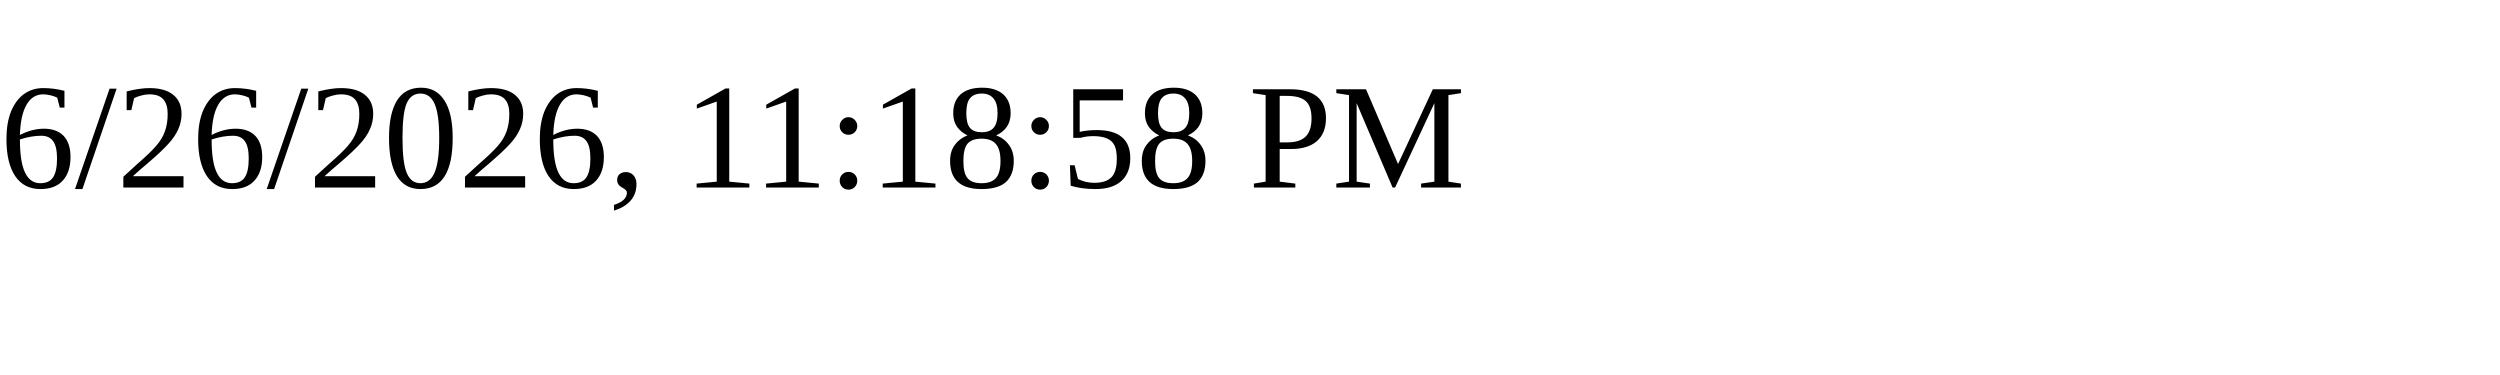
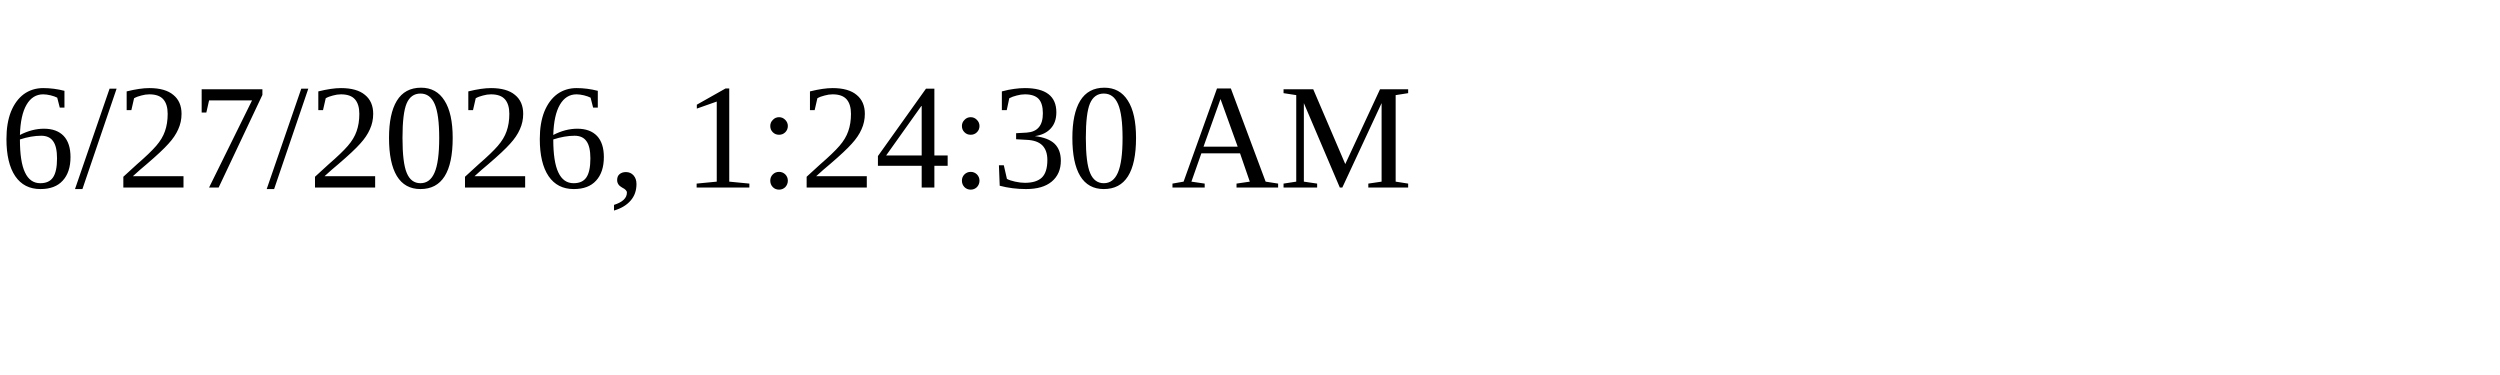
<svg xmlns="http://www.w3.org/2000/svg" height="30" width="200">
-   <text x="0" y="15">6/26/2026, 11:18:58 PM</text>
+   <text x="0" y="15">6/27/2026, 1:24:30 AM</text>
</svg>
